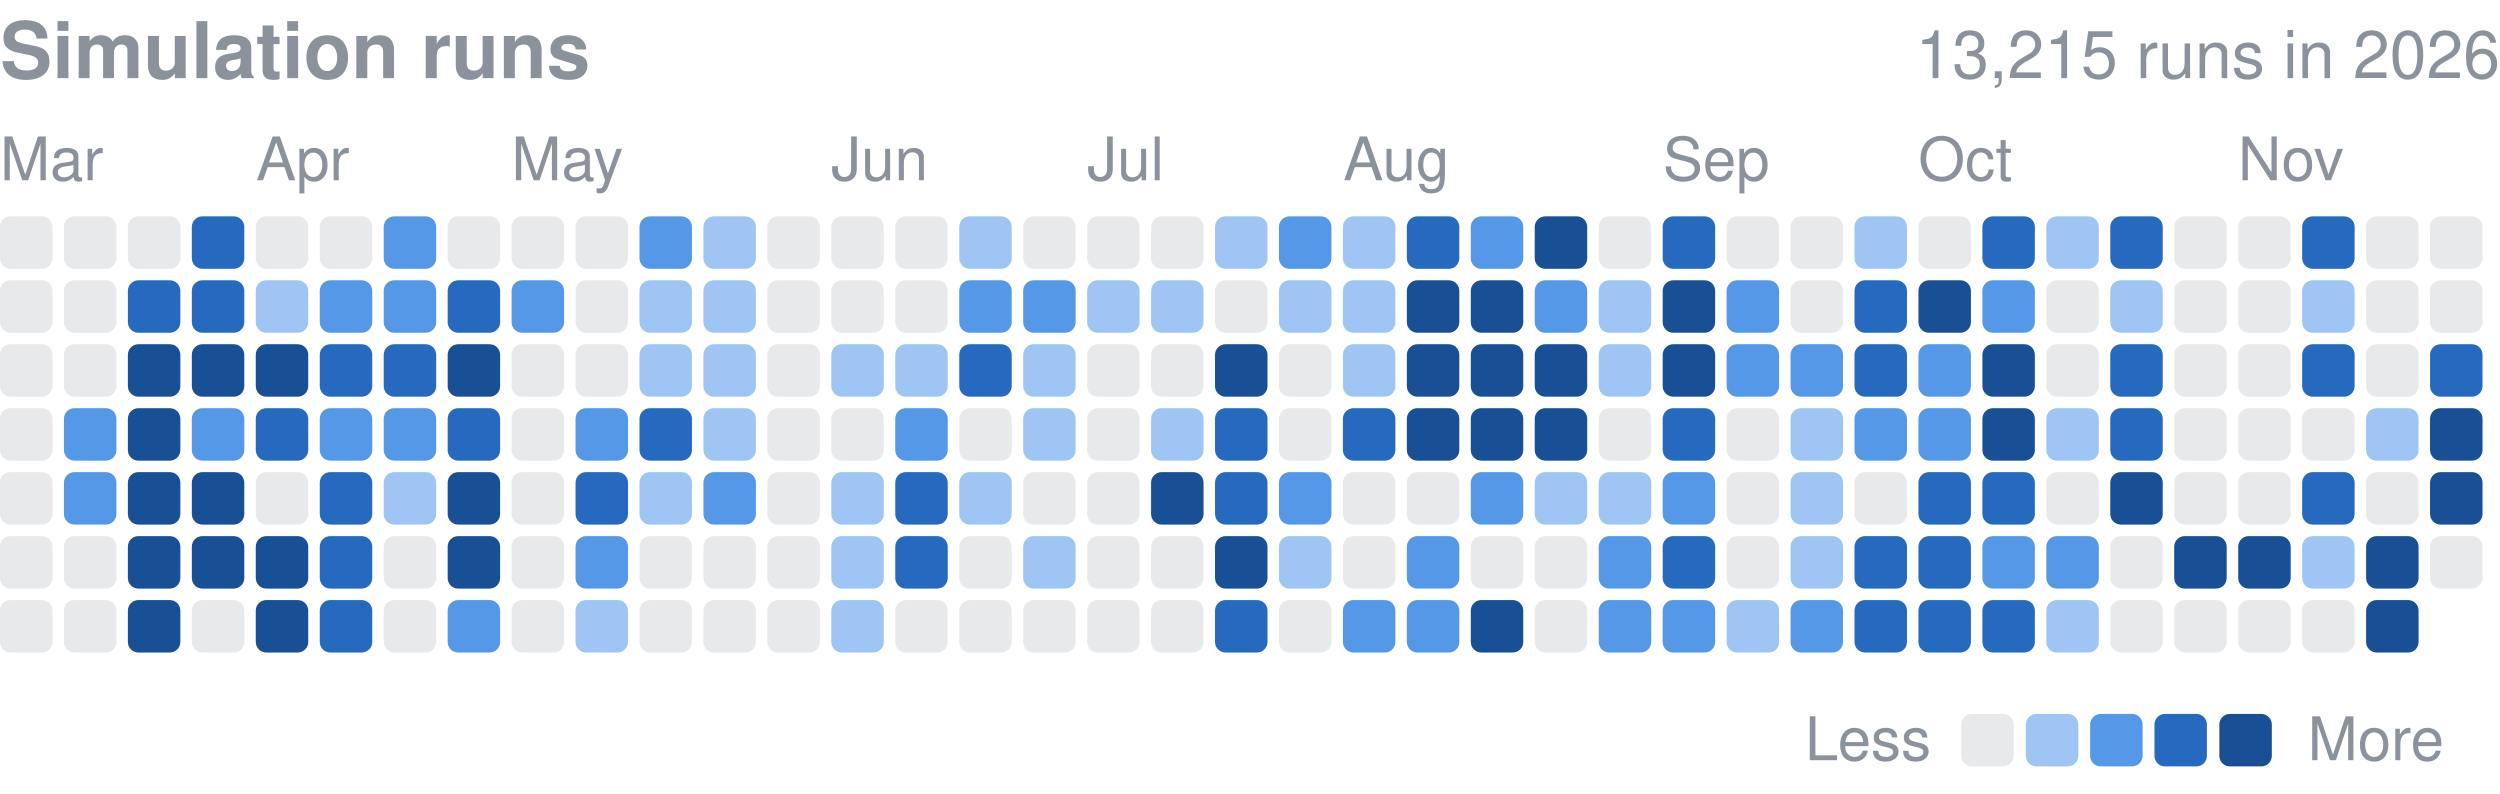
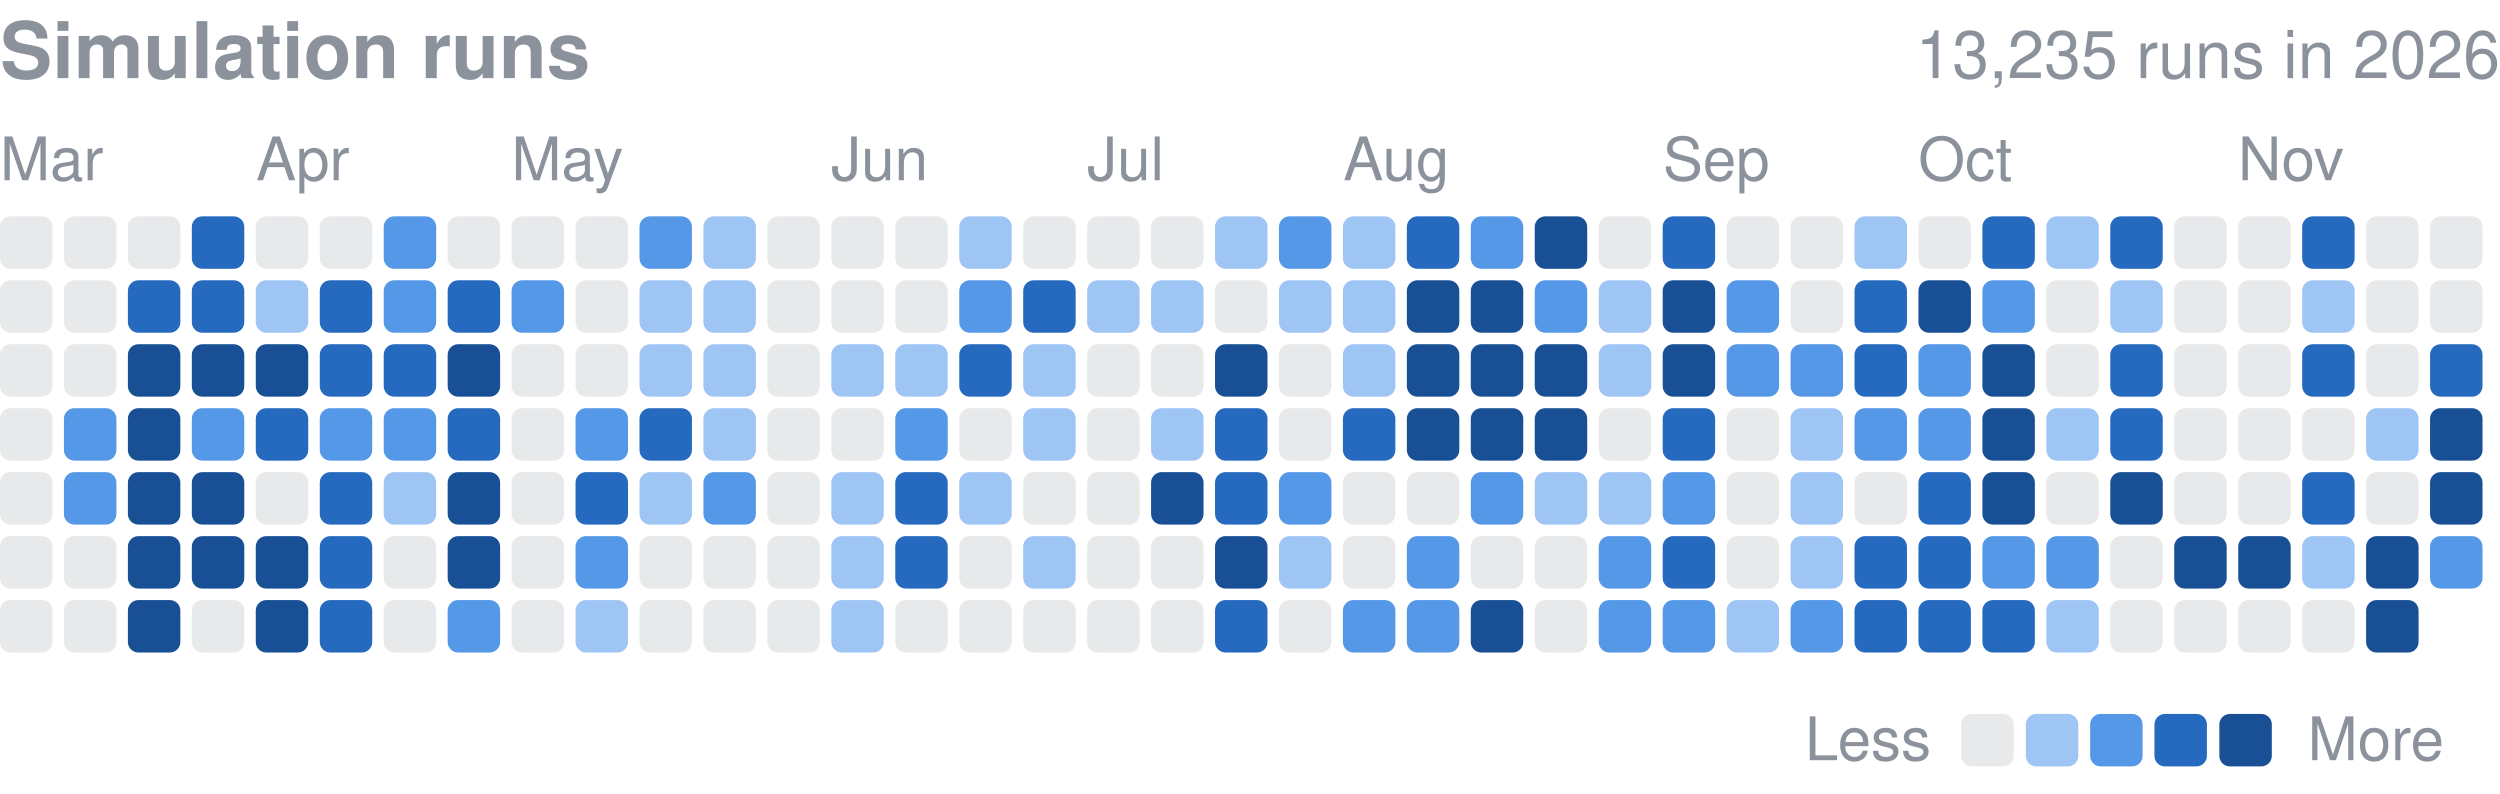
<svg xmlns="http://www.w3.org/2000/svg" width="416" height="132" viewBox="0 0 416 132" role="img" aria-label="Finished simulation runs per day in 2026">
  <style>text{font-family:-apple-system,BlinkMacSystemFont,"Segoe UI",Helvetica,Arial,sans-serif}</style>
  <text x="0" y="13" font-size="13" font-weight="600" fill="#8b929c">Simulation runs</text>
-   <text x="416" y="13" font-size="11" fill="#8b929c" text-anchor="end">13,215 runs in 2026</text>
+   <text x="416" y="13" font-size="11" fill="#8b929c" text-anchor="end">13,235 runs in 2026</text>
  <text x="0.0" y="30" font-size="10" fill="#8b929c">Mar</text>
  <text x="42.6" y="30" font-size="10" fill="#8b929c">Apr</text>
  <text x="85.1" y="30" font-size="10" fill="#8b929c">May</text>
  <text x="138.3" y="30" font-size="10" fill="#8b929c">Jun</text>
  <text x="180.9" y="30" font-size="10" fill="#8b929c">Jul</text>
  <text x="223.5" y="30" font-size="10" fill="#8b929c">Aug</text>
  <text x="276.7" y="30" font-size="10" fill="#8b929c">Sep</text>
  <text x="319.2" y="30" font-size="10" fill="#8b929c">Oct</text>
  <text x="372.4" y="30" font-size="10" fill="#8b929c">Nov</text>
  <rect x="0.00" y="36.00" width="8.73" height="8.73" rx="1.75" fill="#8b929c" opacity="0.2" />
  <rect x="0.00" y="46.64" width="8.73" height="8.73" rx="1.75" fill="#8b929c" opacity="0.2" />
  <rect x="0.00" y="57.28" width="8.73" height="8.73" rx="1.75" fill="#8b929c" opacity="0.2" />
  <rect x="0.00" y="67.92" width="8.73" height="8.73" rx="1.75" fill="#8b929c" opacity="0.2" />
  <rect x="0.00" y="78.56" width="8.73" height="8.73" rx="1.75" fill="#8b929c" opacity="0.2" />
  <rect x="0.00" y="89.21" width="8.73" height="8.73" rx="1.75" fill="#8b929c" opacity="0.2" />
  <rect x="0.00" y="99.85" width="8.73" height="8.73" rx="1.75" fill="#8b929c" opacity="0.2" />
  <rect x="10.64" y="36.00" width="8.73" height="8.73" rx="1.75" fill="#8b929c" opacity="0.2" />
  <rect x="10.64" y="46.64" width="8.73" height="8.73" rx="1.75" fill="#8b929c" opacity="0.2" />
  <rect x="10.64" y="57.28" width="8.73" height="8.73" rx="1.75" fill="#8b929c" opacity="0.2" />
  <rect x="10.64" y="67.92" width="8.73" height="8.73" rx="1.75" fill="#5598e7" />
  <rect x="10.64" y="78.56" width="8.73" height="8.73" rx="1.75" fill="#5598e7" />
  <rect x="10.64" y="89.21" width="8.73" height="8.73" rx="1.75" fill="#8b929c" opacity="0.2" />
  <rect x="10.64" y="99.85" width="8.73" height="8.73" rx="1.75" fill="#8b929c" opacity="0.2" />
  <rect x="21.28" y="36.00" width="8.73" height="8.73" rx="1.75" fill="#8b929c" opacity="0.2" />
  <rect x="21.28" y="46.64" width="8.73" height="8.73" rx="1.75" fill="#256abf" />
  <rect x="21.28" y="57.28" width="8.73" height="8.73" rx="1.75" fill="#184f95" />
  <rect x="21.28" y="67.92" width="8.73" height="8.73" rx="1.75" fill="#184f95" />
  <rect x="21.28" y="78.56" width="8.73" height="8.73" rx="1.75" fill="#184f95" />
  <rect x="21.28" y="89.21" width="8.73" height="8.73" rx="1.75" fill="#184f95" />
  <rect x="21.28" y="99.85" width="8.73" height="8.73" rx="1.75" fill="#184f95" />
  <rect x="31.92" y="36.00" width="8.73" height="8.73" rx="1.75" fill="#256abf" />
  <rect x="31.92" y="46.64" width="8.73" height="8.73" rx="1.75" fill="#256abf" />
  <rect x="31.92" y="57.28" width="8.73" height="8.73" rx="1.75" fill="#184f95" />
  <rect x="31.92" y="67.92" width="8.73" height="8.73" rx="1.75" fill="#5598e7" />
  <rect x="31.92" y="78.56" width="8.73" height="8.73" rx="1.75" fill="#184f95" />
  <rect x="31.92" y="89.21" width="8.73" height="8.73" rx="1.75" fill="#184f95" />
  <rect x="31.92" y="99.85" width="8.73" height="8.73" rx="1.75" fill="#8b929c" opacity="0.2" />
  <rect x="42.56" y="36.00" width="8.73" height="8.73" rx="1.75" fill="#8b929c" opacity="0.2" />
  <rect x="42.56" y="46.64" width="8.73" height="8.73" rx="1.75" fill="#9ec5f4" />
  <rect x="42.56" y="57.28" width="8.73" height="8.73" rx="1.75" fill="#184f95" />
  <rect x="42.56" y="67.92" width="8.73" height="8.73" rx="1.75" fill="#256abf" />
  <rect x="42.56" y="78.56" width="8.73" height="8.73" rx="1.75" fill="#8b929c" opacity="0.2" />
  <rect x="42.56" y="89.21" width="8.73" height="8.73" rx="1.75" fill="#184f95" />
  <rect x="42.56" y="99.85" width="8.73" height="8.73" rx="1.75" fill="#184f95" />
  <rect x="53.21" y="36.00" width="8.73" height="8.73" rx="1.75" fill="#8b929c" opacity="0.2" />
-   <rect x="53.21" y="46.64" width="8.73" height="8.73" rx="1.75" fill="#5598e7" />
+   <rect x="53.21" y="46.64" width="8.73" height="8.73" rx="1.75" fill="#256abf" />
  <rect x="53.21" y="57.28" width="8.73" height="8.73" rx="1.75" fill="#256abf" />
  <rect x="53.21" y="67.92" width="8.73" height="8.73" rx="1.75" fill="#5598e7" />
  <rect x="53.21" y="78.56" width="8.73" height="8.73" rx="1.75" fill="#256abf" />
  <rect x="53.21" y="89.21" width="8.73" height="8.73" rx="1.75" fill="#256abf" />
  <rect x="53.21" y="99.85" width="8.73" height="8.73" rx="1.75" fill="#256abf" />
  <rect x="63.85" y="36.00" width="8.73" height="8.73" rx="1.75" fill="#5598e7" />
  <rect x="63.85" y="46.64" width="8.73" height="8.73" rx="1.75" fill="#5598e7" />
  <rect x="63.85" y="57.28" width="8.73" height="8.73" rx="1.75" fill="#256abf" />
  <rect x="63.85" y="67.92" width="8.73" height="8.73" rx="1.75" fill="#5598e7" />
  <rect x="63.85" y="78.56" width="8.73" height="8.73" rx="1.75" fill="#9ec5f4" />
  <rect x="63.85" y="89.21" width="8.73" height="8.73" rx="1.75" fill="#8b929c" opacity="0.2" />
  <rect x="63.85" y="99.85" width="8.73" height="8.73" rx="1.75" fill="#8b929c" opacity="0.2" />
  <rect x="74.49" y="36.00" width="8.73" height="8.73" rx="1.75" fill="#8b929c" opacity="0.2" />
  <rect x="74.49" y="46.64" width="8.73" height="8.73" rx="1.75" fill="#256abf" />
  <rect x="74.49" y="57.28" width="8.73" height="8.73" rx="1.75" fill="#184f95" />
  <rect x="74.49" y="67.92" width="8.73" height="8.73" rx="1.75" fill="#256abf" />
  <rect x="74.49" y="78.56" width="8.73" height="8.73" rx="1.75" fill="#184f95" />
  <rect x="74.49" y="89.21" width="8.73" height="8.73" rx="1.75" fill="#184f95" />
  <rect x="74.49" y="99.85" width="8.73" height="8.73" rx="1.75" fill="#5598e7" />
  <rect x="85.13" y="36.00" width="8.73" height="8.73" rx="1.75" fill="#8b929c" opacity="0.2" />
  <rect x="85.13" y="46.64" width="8.73" height="8.73" rx="1.75" fill="#5598e7" />
  <rect x="85.13" y="57.28" width="8.73" height="8.73" rx="1.75" fill="#8b929c" opacity="0.2" />
  <rect x="85.13" y="67.92" width="8.73" height="8.73" rx="1.75" fill="#8b929c" opacity="0.2" />
  <rect x="85.13" y="78.56" width="8.73" height="8.73" rx="1.75" fill="#8b929c" opacity="0.2" />
  <rect x="85.13" y="89.21" width="8.73" height="8.73" rx="1.75" fill="#8b929c" opacity="0.2" />
  <rect x="85.13" y="99.85" width="8.73" height="8.73" rx="1.75" fill="#8b929c" opacity="0.2" />
  <rect x="95.77" y="36.00" width="8.73" height="8.73" rx="1.75" fill="#8b929c" opacity="0.2" />
  <rect x="95.77" y="46.64" width="8.73" height="8.73" rx="1.75" fill="#8b929c" opacity="0.2" />
  <rect x="95.77" y="57.28" width="8.73" height="8.73" rx="1.75" fill="#8b929c" opacity="0.2" />
  <rect x="95.77" y="67.92" width="8.73" height="8.73" rx="1.75" fill="#5598e7" />
  <rect x="95.77" y="78.56" width="8.73" height="8.73" rx="1.75" fill="#256abf" />
  <rect x="95.77" y="89.21" width="8.73" height="8.73" rx="1.75" fill="#5598e7" />
  <rect x="95.77" y="99.85" width="8.73" height="8.73" rx="1.75" fill="#9ec5f4" />
  <rect x="106.41" y="36.00" width="8.73" height="8.73" rx="1.75" fill="#5598e7" />
  <rect x="106.41" y="46.64" width="8.73" height="8.73" rx="1.75" fill="#9ec5f4" />
  <rect x="106.41" y="57.28" width="8.73" height="8.73" rx="1.75" fill="#9ec5f4" />
  <rect x="106.41" y="67.92" width="8.73" height="8.73" rx="1.75" fill="#256abf" />
  <rect x="106.41" y="78.56" width="8.73" height="8.73" rx="1.75" fill="#9ec5f4" />
  <rect x="106.41" y="89.21" width="8.73" height="8.73" rx="1.75" fill="#8b929c" opacity="0.2" />
  <rect x="106.41" y="99.85" width="8.73" height="8.73" rx="1.75" fill="#8b929c" opacity="0.2" />
  <rect x="117.05" y="36.00" width="8.73" height="8.73" rx="1.75" fill="#9ec5f4" />
  <rect x="117.05" y="46.64" width="8.73" height="8.73" rx="1.75" fill="#9ec5f4" />
  <rect x="117.05" y="57.28" width="8.73" height="8.73" rx="1.75" fill="#9ec5f4" />
  <rect x="117.05" y="67.92" width="8.73" height="8.73" rx="1.75" fill="#9ec5f4" />
  <rect x="117.05" y="78.56" width="8.73" height="8.73" rx="1.75" fill="#5598e7" />
  <rect x="117.05" y="89.21" width="8.73" height="8.73" rx="1.75" fill="#8b929c" opacity="0.2" />
  <rect x="117.05" y="99.85" width="8.73" height="8.73" rx="1.75" fill="#8b929c" opacity="0.2" />
  <rect x="127.69" y="36.00" width="8.73" height="8.73" rx="1.75" fill="#8b929c" opacity="0.2" />
  <rect x="127.69" y="46.64" width="8.73" height="8.73" rx="1.75" fill="#8b929c" opacity="0.2" />
  <rect x="127.69" y="57.28" width="8.73" height="8.73" rx="1.75" fill="#8b929c" opacity="0.2" />
  <rect x="127.69" y="67.92" width="8.73" height="8.73" rx="1.75" fill="#8b929c" opacity="0.2" />
  <rect x="127.69" y="78.56" width="8.73" height="8.73" rx="1.75" fill="#8b929c" opacity="0.2" />
  <rect x="127.69" y="89.21" width="8.73" height="8.73" rx="1.75" fill="#8b929c" opacity="0.2" />
  <rect x="127.69" y="99.85" width="8.73" height="8.73" rx="1.75" fill="#8b929c" opacity="0.2" />
  <rect x="138.33" y="36.00" width="8.73" height="8.73" rx="1.75" fill="#8b929c" opacity="0.2" />
  <rect x="138.33" y="46.64" width="8.73" height="8.73" rx="1.75" fill="#8b929c" opacity="0.2" />
  <rect x="138.33" y="57.28" width="8.73" height="8.73" rx="1.75" fill="#9ec5f4" />
  <rect x="138.33" y="67.92" width="8.73" height="8.73" rx="1.75" fill="#8b929c" opacity="0.2" />
  <rect x="138.33" y="78.56" width="8.73" height="8.73" rx="1.75" fill="#9ec5f4" />
  <rect x="138.33" y="89.21" width="8.73" height="8.73" rx="1.75" fill="#9ec5f4" />
  <rect x="138.33" y="99.85" width="8.73" height="8.73" rx="1.75" fill="#9ec5f4" />
  <rect x="148.97" y="36.00" width="8.73" height="8.73" rx="1.75" fill="#8b929c" opacity="0.2" />
  <rect x="148.97" y="46.64" width="8.73" height="8.73" rx="1.75" fill="#8b929c" opacity="0.2" />
  <rect x="148.97" y="57.28" width="8.73" height="8.73" rx="1.75" fill="#9ec5f4" />
  <rect x="148.97" y="67.92" width="8.73" height="8.73" rx="1.75" fill="#5598e7" />
  <rect x="148.97" y="78.56" width="8.73" height="8.73" rx="1.75" fill="#256abf" />
  <rect x="148.97" y="89.21" width="8.73" height="8.73" rx="1.75" fill="#256abf" />
  <rect x="148.97" y="99.85" width="8.73" height="8.73" rx="1.75" fill="#8b929c" opacity="0.2" />
  <rect x="159.62" y="36.00" width="8.73" height="8.73" rx="1.75" fill="#9ec5f4" />
  <rect x="159.62" y="46.64" width="8.73" height="8.73" rx="1.75" fill="#5598e7" />
  <rect x="159.62" y="57.28" width="8.73" height="8.73" rx="1.75" fill="#256abf" />
  <rect x="159.62" y="67.92" width="8.73" height="8.73" rx="1.75" fill="#8b929c" opacity="0.2" />
  <rect x="159.62" y="78.56" width="8.73" height="8.73" rx="1.75" fill="#9ec5f4" />
  <rect x="159.62" y="89.21" width="8.73" height="8.73" rx="1.75" fill="#8b929c" opacity="0.2" />
  <rect x="159.62" y="99.85" width="8.73" height="8.73" rx="1.75" fill="#8b929c" opacity="0.2" />
  <rect x="170.26" y="36.00" width="8.73" height="8.73" rx="1.75" fill="#8b929c" opacity="0.2" />
-   <rect x="170.26" y="46.64" width="8.73" height="8.73" rx="1.75" fill="#5598e7" />
+   <rect x="170.26" y="46.64" width="8.73" height="8.73" rx="1.75" fill="#256abf" />
  <rect x="170.26" y="57.28" width="8.73" height="8.73" rx="1.75" fill="#9ec5f4" />
  <rect x="170.26" y="67.92" width="8.73" height="8.73" rx="1.75" fill="#9ec5f4" />
  <rect x="170.26" y="78.56" width="8.73" height="8.73" rx="1.75" fill="#8b929c" opacity="0.2" />
  <rect x="170.26" y="89.21" width="8.73" height="8.73" rx="1.75" fill="#9ec5f4" />
  <rect x="170.26" y="99.85" width="8.73" height="8.73" rx="1.75" fill="#8b929c" opacity="0.2" />
  <rect x="180.90" y="36.00" width="8.73" height="8.73" rx="1.75" fill="#8b929c" opacity="0.2" />
  <rect x="180.90" y="46.64" width="8.73" height="8.73" rx="1.75" fill="#9ec5f4" />
  <rect x="180.90" y="57.28" width="8.73" height="8.73" rx="1.75" fill="#8b929c" opacity="0.2" />
  <rect x="180.90" y="67.92" width="8.73" height="8.73" rx="1.75" fill="#8b929c" opacity="0.2" />
  <rect x="180.90" y="78.56" width="8.73" height="8.73" rx="1.75" fill="#8b929c" opacity="0.2" />
  <rect x="180.90" y="89.21" width="8.73" height="8.73" rx="1.75" fill="#8b929c" opacity="0.2" />
  <rect x="180.90" y="99.85" width="8.73" height="8.73" rx="1.75" fill="#8b929c" opacity="0.2" />
  <rect x="191.54" y="36.00" width="8.73" height="8.73" rx="1.75" fill="#8b929c" opacity="0.2" />
  <rect x="191.54" y="46.64" width="8.73" height="8.73" rx="1.75" fill="#9ec5f4" />
  <rect x="191.54" y="57.28" width="8.73" height="8.73" rx="1.75" fill="#8b929c" opacity="0.2" />
  <rect x="191.54" y="67.92" width="8.73" height="8.73" rx="1.75" fill="#9ec5f4" />
  <rect x="191.54" y="78.56" width="8.73" height="8.73" rx="1.75" fill="#184f95" />
  <rect x="191.54" y="89.21" width="8.73" height="8.73" rx="1.75" fill="#8b929c" opacity="0.2" />
  <rect x="191.54" y="99.85" width="8.73" height="8.73" rx="1.75" fill="#8b929c" opacity="0.2" />
  <rect x="202.18" y="36.00" width="8.73" height="8.73" rx="1.75" fill="#9ec5f4" />
  <rect x="202.18" y="46.64" width="8.73" height="8.73" rx="1.75" fill="#8b929c" opacity="0.2" />
  <rect x="202.18" y="57.28" width="8.73" height="8.73" rx="1.75" fill="#184f95" />
  <rect x="202.18" y="67.92" width="8.73" height="8.73" rx="1.75" fill="#256abf" />
  <rect x="202.18" y="78.56" width="8.73" height="8.73" rx="1.75" fill="#256abf" />
  <rect x="202.18" y="89.21" width="8.73" height="8.73" rx="1.75" fill="#184f95" />
  <rect x="202.18" y="99.85" width="8.73" height="8.73" rx="1.75" fill="#256abf" />
  <rect x="212.82" y="36.00" width="8.73" height="8.73" rx="1.75" fill="#5598e7" />
  <rect x="212.82" y="46.64" width="8.73" height="8.73" rx="1.75" fill="#9ec5f4" />
  <rect x="212.82" y="57.28" width="8.73" height="8.73" rx="1.75" fill="#8b929c" opacity="0.2" />
  <rect x="212.82" y="67.92" width="8.73" height="8.73" rx="1.75" fill="#8b929c" opacity="0.2" />
  <rect x="212.82" y="78.56" width="8.73" height="8.73" rx="1.75" fill="#5598e7" />
  <rect x="212.82" y="89.21" width="8.73" height="8.73" rx="1.75" fill="#9ec5f4" />
  <rect x="212.82" y="99.85" width="8.73" height="8.73" rx="1.75" fill="#8b929c" opacity="0.2" />
  <rect x="223.46" y="36.00" width="8.73" height="8.73" rx="1.75" fill="#9ec5f4" />
  <rect x="223.46" y="46.64" width="8.73" height="8.73" rx="1.75" fill="#9ec5f4" />
  <rect x="223.46" y="57.28" width="8.73" height="8.73" rx="1.75" fill="#9ec5f4" />
  <rect x="223.46" y="67.92" width="8.73" height="8.73" rx="1.75" fill="#256abf" />
  <rect x="223.46" y="78.56" width="8.73" height="8.73" rx="1.75" fill="#8b929c" opacity="0.2" />
  <rect x="223.46" y="89.21" width="8.73" height="8.73" rx="1.75" fill="#8b929c" opacity="0.2" />
  <rect x="223.46" y="99.85" width="8.73" height="8.73" rx="1.75" fill="#5598e7" />
  <rect x="234.10" y="36.00" width="8.73" height="8.73" rx="1.75" fill="#256abf" />
  <rect x="234.10" y="46.64" width="8.73" height="8.73" rx="1.75" fill="#184f95" />
  <rect x="234.10" y="57.28" width="8.73" height="8.73" rx="1.75" fill="#184f95" />
  <rect x="234.10" y="67.92" width="8.73" height="8.73" rx="1.75" fill="#184f95" />
  <rect x="234.10" y="78.56" width="8.73" height="8.73" rx="1.75" fill="#8b929c" opacity="0.2" />
  <rect x="234.10" y="89.21" width="8.73" height="8.73" rx="1.75" fill="#5598e7" />
  <rect x="234.10" y="99.85" width="8.73" height="8.73" rx="1.75" fill="#5598e7" />
  <rect x="244.74" y="36.00" width="8.73" height="8.73" rx="1.75" fill="#5598e7" />
  <rect x="244.74" y="46.64" width="8.73" height="8.73" rx="1.75" fill="#184f95" />
  <rect x="244.74" y="57.28" width="8.73" height="8.73" rx="1.75" fill="#184f95" />
  <rect x="244.74" y="67.92" width="8.73" height="8.73" rx="1.75" fill="#184f95" />
  <rect x="244.74" y="78.56" width="8.73" height="8.73" rx="1.75" fill="#5598e7" />
  <rect x="244.74" y="89.21" width="8.73" height="8.73" rx="1.75" fill="#8b929c" opacity="0.2" />
  <rect x="244.74" y="99.85" width="8.73" height="8.73" rx="1.75" fill="#184f95" />
  <rect x="255.38" y="36.00" width="8.73" height="8.73" rx="1.75" fill="#184f95" />
  <rect x="255.38" y="46.64" width="8.73" height="8.73" rx="1.75" fill="#5598e7" />
  <rect x="255.38" y="57.28" width="8.73" height="8.73" rx="1.75" fill="#184f95" />
  <rect x="255.38" y="67.92" width="8.73" height="8.73" rx="1.75" fill="#184f95" />
  <rect x="255.38" y="78.56" width="8.73" height="8.73" rx="1.75" fill="#9ec5f4" />
  <rect x="255.38" y="89.21" width="8.73" height="8.73" rx="1.75" fill="#8b929c" opacity="0.2" />
  <rect x="255.38" y="99.85" width="8.73" height="8.73" rx="1.75" fill="#8b929c" opacity="0.2" />
  <rect x="266.03" y="36.00" width="8.73" height="8.73" rx="1.75" fill="#8b929c" opacity="0.2" />
  <rect x="266.03" y="46.64" width="8.73" height="8.73" rx="1.75" fill="#9ec5f4" />
  <rect x="266.03" y="57.28" width="8.73" height="8.73" rx="1.75" fill="#9ec5f4" />
  <rect x="266.03" y="67.92" width="8.73" height="8.73" rx="1.75" fill="#8b929c" opacity="0.2" />
  <rect x="266.03" y="78.56" width="8.73" height="8.73" rx="1.75" fill="#9ec5f4" />
  <rect x="266.03" y="89.21" width="8.73" height="8.73" rx="1.75" fill="#5598e7" />
  <rect x="266.03" y="99.85" width="8.73" height="8.73" rx="1.75" fill="#5598e7" />
  <rect x="276.67" y="36.00" width="8.73" height="8.73" rx="1.75" fill="#256abf" />
  <rect x="276.67" y="46.64" width="8.73" height="8.73" rx="1.75" fill="#184f95" />
  <rect x="276.67" y="57.28" width="8.73" height="8.73" rx="1.75" fill="#184f95" />
  <rect x="276.67" y="67.92" width="8.73" height="8.73" rx="1.75" fill="#256abf" />
  <rect x="276.67" y="78.56" width="8.73" height="8.73" rx="1.75" fill="#5598e7" />
  <rect x="276.67" y="89.21" width="8.73" height="8.73" rx="1.75" fill="#256abf" />
  <rect x="276.67" y="99.85" width="8.73" height="8.73" rx="1.75" fill="#5598e7" />
  <rect x="287.31" y="36.00" width="8.73" height="8.73" rx="1.75" fill="#8b929c" opacity="0.2" />
  <rect x="287.31" y="46.64" width="8.73" height="8.73" rx="1.75" fill="#5598e7" />
  <rect x="287.31" y="57.28" width="8.73" height="8.73" rx="1.75" fill="#5598e7" />
  <rect x="287.31" y="67.92" width="8.73" height="8.73" rx="1.75" fill="#8b929c" opacity="0.2" />
  <rect x="287.31" y="78.56" width="8.73" height="8.73" rx="1.75" fill="#8b929c" opacity="0.2" />
  <rect x="287.31" y="89.21" width="8.73" height="8.73" rx="1.75" fill="#8b929c" opacity="0.2" />
  <rect x="287.31" y="99.85" width="8.73" height="8.73" rx="1.75" fill="#9ec5f4" />
  <rect x="297.95" y="36.00" width="8.73" height="8.73" rx="1.75" fill="#8b929c" opacity="0.2" />
  <rect x="297.95" y="46.64" width="8.73" height="8.73" rx="1.75" fill="#8b929c" opacity="0.2" />
  <rect x="297.95" y="57.28" width="8.73" height="8.73" rx="1.75" fill="#5598e7" />
  <rect x="297.95" y="67.92" width="8.73" height="8.73" rx="1.75" fill="#9ec5f4" />
  <rect x="297.95" y="78.56" width="8.73" height="8.73" rx="1.75" fill="#9ec5f4" />
  <rect x="297.95" y="89.21" width="8.73" height="8.73" rx="1.75" fill="#9ec5f4" />
  <rect x="297.95" y="99.85" width="8.73" height="8.73" rx="1.75" fill="#5598e7" />
  <rect x="308.59" y="36.00" width="8.73" height="8.73" rx="1.75" fill="#9ec5f4" />
  <rect x="308.59" y="46.64" width="8.73" height="8.73" rx="1.75" fill="#256abf" />
  <rect x="308.59" y="57.28" width="8.73" height="8.73" rx="1.75" fill="#256abf" />
  <rect x="308.59" y="67.92" width="8.73" height="8.73" rx="1.75" fill="#5598e7" />
  <rect x="308.59" y="78.56" width="8.73" height="8.73" rx="1.75" fill="#8b929c" opacity="0.2" />
  <rect x="308.59" y="89.21" width="8.73" height="8.73" rx="1.75" fill="#256abf" />
  <rect x="308.59" y="99.85" width="8.73" height="8.73" rx="1.75" fill="#256abf" />
  <rect x="319.23" y="36.00" width="8.73" height="8.73" rx="1.75" fill="#8b929c" opacity="0.2" />
  <rect x="319.23" y="46.64" width="8.73" height="8.73" rx="1.75" fill="#184f95" />
  <rect x="319.23" y="57.28" width="8.73" height="8.73" rx="1.75" fill="#5598e7" />
  <rect x="319.23" y="67.92" width="8.73" height="8.73" rx="1.75" fill="#5598e7" />
  <rect x="319.23" y="78.56" width="8.73" height="8.73" rx="1.75" fill="#256abf" />
  <rect x="319.23" y="89.21" width="8.73" height="8.73" rx="1.75" fill="#256abf" />
  <rect x="319.23" y="99.85" width="8.73" height="8.73" rx="1.75" fill="#256abf" />
  <rect x="329.87" y="36.00" width="8.73" height="8.73" rx="1.75" fill="#256abf" />
  <rect x="329.87" y="46.64" width="8.73" height="8.73" rx="1.75" fill="#5598e7" />
  <rect x="329.87" y="57.28" width="8.73" height="8.73" rx="1.75" fill="#184f95" />
  <rect x="329.87" y="67.92" width="8.73" height="8.73" rx="1.75" fill="#184f95" />
-   <rect x="329.87" y="78.56" width="8.73" height="8.73" rx="1.75" fill="#256abf" />
+   <rect x="329.87" y="78.56" width="8.73" height="8.73" rx="1.75" fill="#184f95" />
  <rect x="329.87" y="89.21" width="8.73" height="8.73" rx="1.75" fill="#5598e7" />
  <rect x="329.87" y="99.85" width="8.73" height="8.73" rx="1.75" fill="#256abf" />
  <rect x="340.51" y="36.00" width="8.73" height="8.73" rx="1.75" fill="#9ec5f4" />
  <rect x="340.51" y="46.64" width="8.73" height="8.73" rx="1.75" fill="#8b929c" opacity="0.2" />
  <rect x="340.51" y="57.28" width="8.73" height="8.73" rx="1.75" fill="#8b929c" opacity="0.2" />
  <rect x="340.51" y="67.92" width="8.73" height="8.73" rx="1.75" fill="#9ec5f4" />
  <rect x="340.51" y="78.56" width="8.73" height="8.73" rx="1.75" fill="#8b929c" opacity="0.2" />
  <rect x="340.51" y="89.21" width="8.73" height="8.73" rx="1.75" fill="#5598e7" />
  <rect x="340.51" y="99.85" width="8.73" height="8.73" rx="1.75" fill="#9ec5f4" />
  <rect x="351.15" y="36.00" width="8.73" height="8.73" rx="1.75" fill="#256abf" />
  <rect x="351.15" y="46.64" width="8.73" height="8.73" rx="1.75" fill="#9ec5f4" />
  <rect x="351.15" y="57.28" width="8.73" height="8.73" rx="1.75" fill="#256abf" />
  <rect x="351.15" y="67.92" width="8.73" height="8.73" rx="1.75" fill="#256abf" />
  <rect x="351.15" y="78.56" width="8.73" height="8.73" rx="1.75" fill="#184f95" />
  <rect x="351.15" y="89.21" width="8.73" height="8.73" rx="1.75" fill="#8b929c" opacity="0.2" />
  <rect x="351.15" y="99.85" width="8.73" height="8.73" rx="1.75" fill="#8b929c" opacity="0.2" />
  <rect x="361.79" y="36.00" width="8.73" height="8.73" rx="1.75" fill="#8b929c" opacity="0.2" />
  <rect x="361.79" y="46.64" width="8.73" height="8.73" rx="1.75" fill="#8b929c" opacity="0.2" />
  <rect x="361.79" y="57.28" width="8.73" height="8.73" rx="1.75" fill="#8b929c" opacity="0.2" />
  <rect x="361.79" y="67.92" width="8.73" height="8.73" rx="1.75" fill="#8b929c" opacity="0.2" />
  <rect x="361.79" y="78.56" width="8.73" height="8.73" rx="1.75" fill="#8b929c" opacity="0.2" />
  <rect x="361.79" y="89.21" width="8.73" height="8.73" rx="1.75" fill="#184f95" />
  <rect x="361.79" y="99.85" width="8.73" height="8.73" rx="1.75" fill="#8b929c" opacity="0.2" />
  <rect x="372.44" y="36.00" width="8.73" height="8.73" rx="1.75" fill="#8b929c" opacity="0.2" />
  <rect x="372.44" y="46.64" width="8.73" height="8.73" rx="1.75" fill="#8b929c" opacity="0.2" />
  <rect x="372.44" y="57.28" width="8.73" height="8.73" rx="1.75" fill="#8b929c" opacity="0.2" />
  <rect x="372.44" y="67.92" width="8.73" height="8.73" rx="1.75" fill="#8b929c" opacity="0.2" />
  <rect x="372.44" y="78.56" width="8.73" height="8.73" rx="1.75" fill="#8b929c" opacity="0.2" />
  <rect x="372.44" y="89.21" width="8.73" height="8.73" rx="1.75" fill="#184f95" />
  <rect x="372.44" y="99.85" width="8.73" height="8.73" rx="1.75" fill="#8b929c" opacity="0.2" />
  <rect x="383.08" y="36.00" width="8.73" height="8.73" rx="1.75" fill="#256abf" />
  <rect x="383.08" y="46.64" width="8.73" height="8.73" rx="1.75" fill="#9ec5f4" />
  <rect x="383.08" y="57.28" width="8.73" height="8.73" rx="1.75" fill="#256abf" />
  <rect x="383.08" y="67.92" width="8.73" height="8.73" rx="1.75" fill="#8b929c" opacity="0.2" />
  <rect x="383.08" y="78.56" width="8.73" height="8.73" rx="1.75" fill="#256abf" />
  <rect x="383.08" y="89.21" width="8.73" height="8.73" rx="1.75" fill="#9ec5f4" />
  <rect x="383.08" y="99.85" width="8.73" height="8.73" rx="1.75" fill="#8b929c" opacity="0.2" />
  <rect x="393.72" y="36.00" width="8.73" height="8.73" rx="1.75" fill="#8b929c" opacity="0.2" />
  <rect x="393.72" y="46.64" width="8.73" height="8.73" rx="1.75" fill="#8b929c" opacity="0.2" />
  <rect x="393.72" y="57.28" width="8.73" height="8.73" rx="1.75" fill="#8b929c" opacity="0.2" />
  <rect x="393.72" y="67.92" width="8.73" height="8.73" rx="1.75" fill="#9ec5f4" />
  <rect x="393.72" y="78.56" width="8.73" height="8.73" rx="1.75" fill="#8b929c" opacity="0.2" />
  <rect x="393.72" y="89.21" width="8.73" height="8.73" rx="1.75" fill="#184f95" />
  <rect x="393.72" y="99.85" width="8.73" height="8.73" rx="1.75" fill="#184f95" />
  <rect x="404.36" y="36.00" width="8.73" height="8.73" rx="1.75" fill="#8b929c" opacity="0.2" />
  <rect x="404.36" y="46.64" width="8.73" height="8.73" rx="1.75" fill="#8b929c" opacity="0.2" />
  <rect x="404.36" y="57.28" width="8.73" height="8.73" rx="1.75" fill="#256abf" />
  <rect x="404.36" y="67.92" width="8.73" height="8.73" rx="1.75" fill="#184f95" />
  <rect x="404.36" y="78.56" width="8.73" height="8.73" rx="1.75" fill="#184f95" />
-   <rect x="404.36" y="89.21" width="8.73" height="8.73" rx="1.75" fill="#8b929c" opacity="0.2" />
+   <rect x="404.36" y="89.21" width="8.73" height="8.73" rx="1.75" fill="#5598e7" />
  <text x="300.35" y="126.5" font-size="10" fill="#8b929c">Less</text>
  <rect x="326.35" y="118.8" width="8.73" height="8.73" rx="1.75" fill="#8b929c" opacity="0.2" />
  <rect x="337.1" y="118.8" width="8.73" height="8.73" rx="1.75" fill="#9ec5f4" />
  <rect x="347.8" y="118.8" width="8.73" height="8.73" rx="1.75" fill="#5598e7" />
  <rect x="358.5" y="118.8" width="8.73" height="8.73" rx="1.75" fill="#256abf" />
  <rect x="369.3" y="118.8" width="8.73" height="8.73" rx="1.75" fill="#184f95" />
  <text x="384.0" y="126.5" font-size="10" fill="#8b929c">More</text>
</svg>
